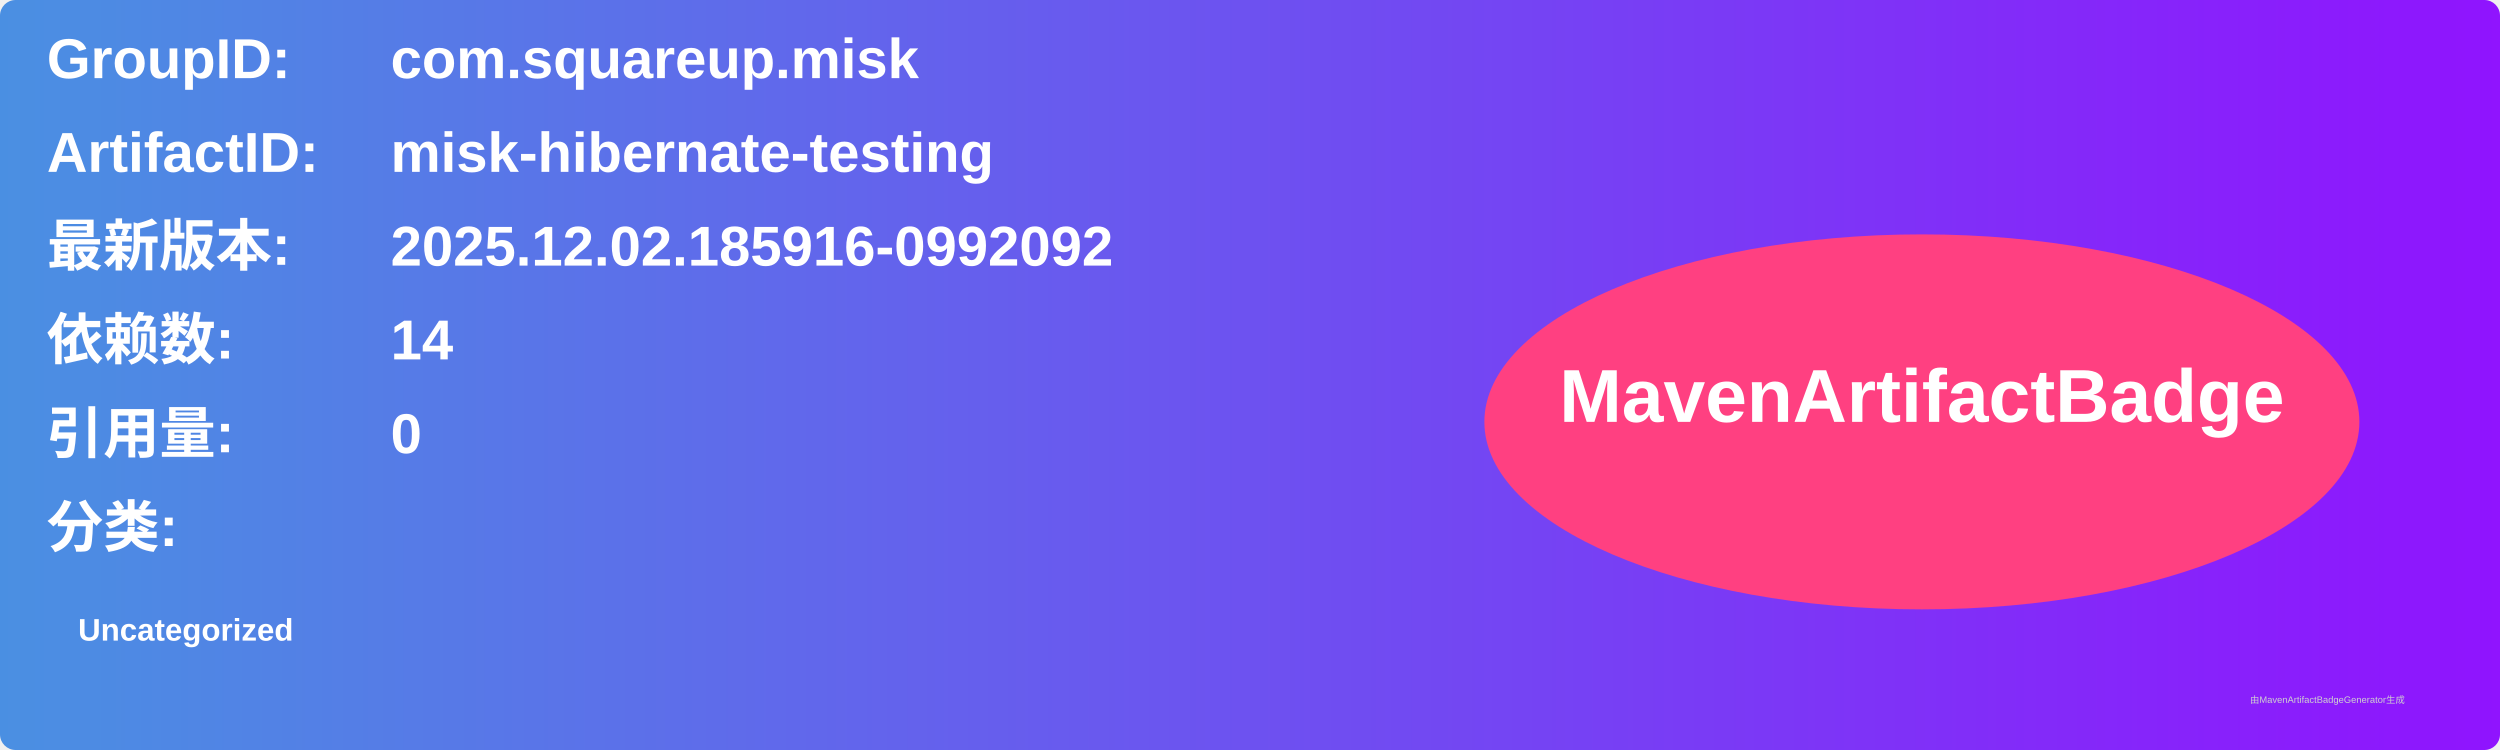
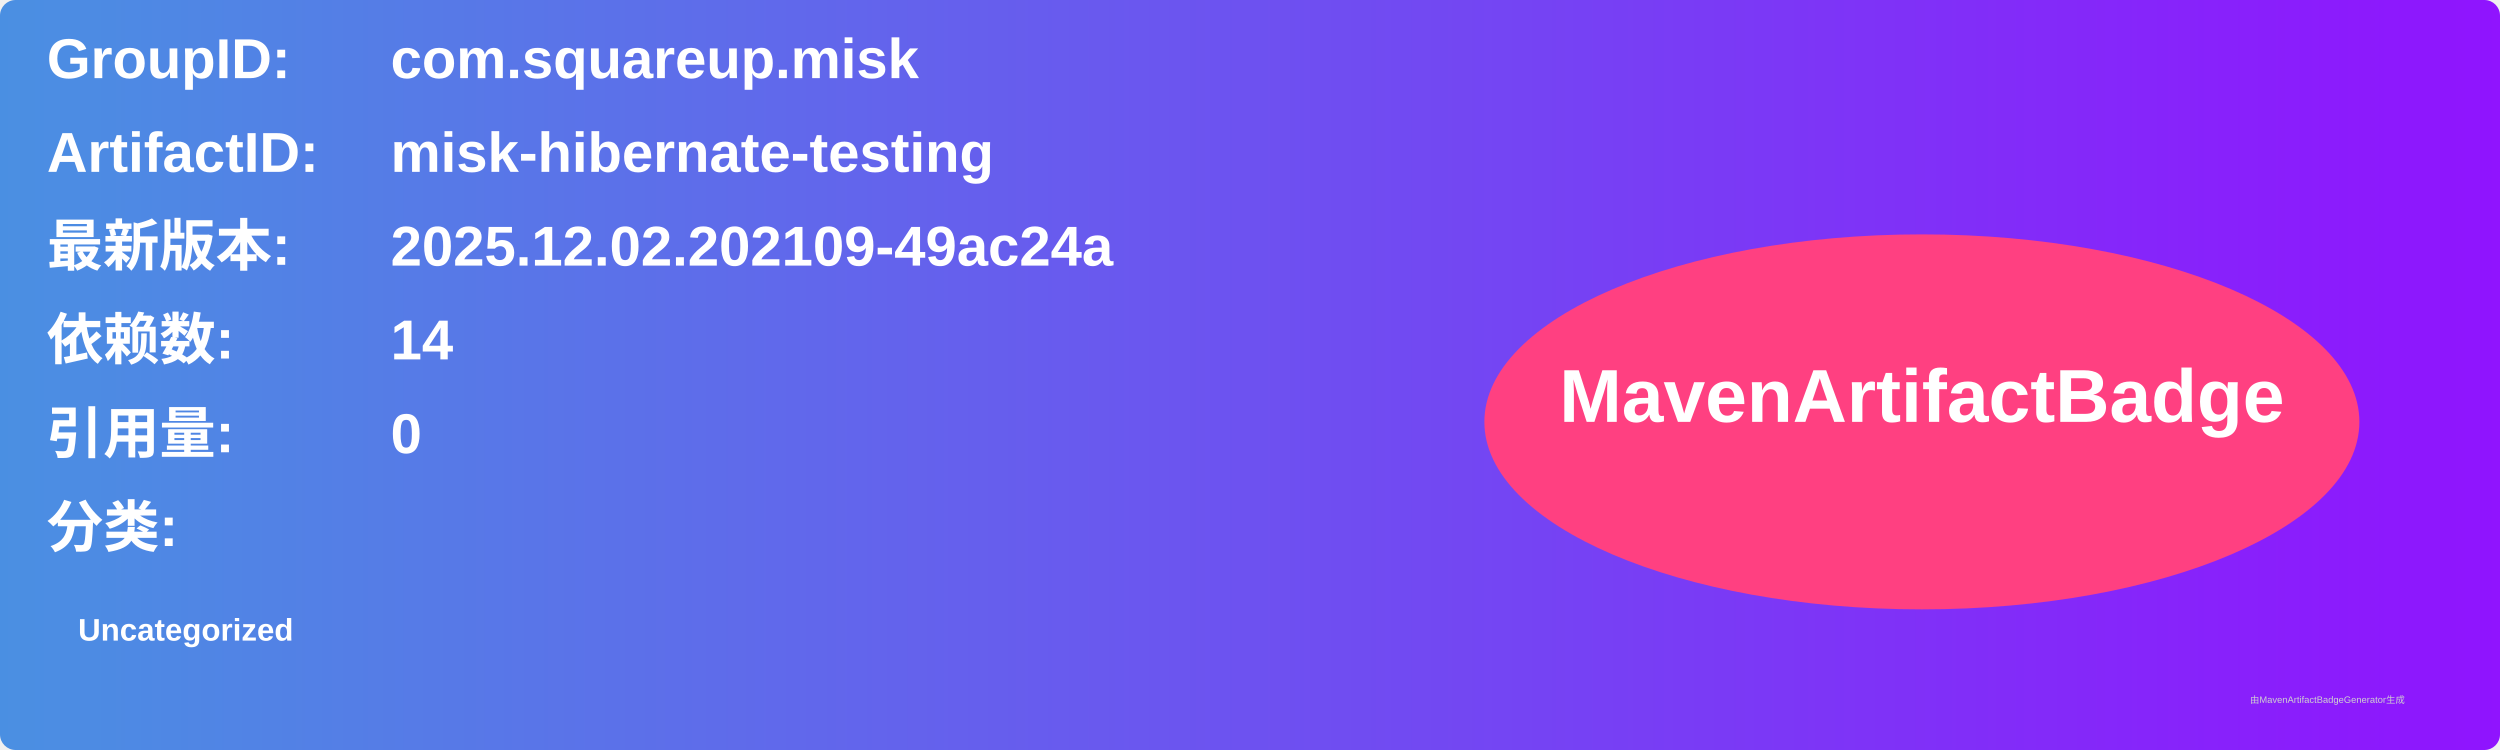
<svg xmlns="http://www.w3.org/2000/svg" width="800" height="240" viewBox="0 0 800 240">
  <linearGradient id="grad" x1="0%" y1="0%" x2="100%" y2="0%">
    <stop offset="0%" stop-color="#4a90e2" />
    <stop offset="100%" stop-color="#9013fe" />
  </linearGradient>
  <rect width="100%" height="100%" rx="5" ry="5" fill="url(#grad)" />
  <g transform="translate(15, 15)">
    <text x="0" y="10" font-family="Arial" font-size="18" fill="white" font-weight="bold" width="260">GroupID:</text>
    <text x="110" y="10" font-family="Arial" font-size="18" fill="white" font-weight="bold" width="460">com.squareup.misk</text>
    <text x="0" y="40" font-family="Arial" font-size="18" fill="white" font-weight="bold" width="260">ArtifactID:</text>
    <text x="110" y="40" font-family="Arial" font-size="18" fill="white" font-weight="bold" width="460">misk-hibernate-testing</text>
    <text x="0" y="70" font-family="Arial" font-size="18" fill="white" font-weight="bold">最新版本:</text>
    <text x="110" y="70" font-family="Arial" font-size="18" fill="white" font-weight="bold">
-       <tspan font-weight="bold">2025.12.02.185916-0992092</tspan>
+       <tspan font-weight="bold">2025.12.02.202109-49ac24a</tspan>
    </text>
    <text x="0" y="100" font-family="Arial" font-size="18" fill="white" font-weight="bold">依赖数: </text>
    <text x="110" y="100" font-family="Arial" font-size="18" fill="white">
      <tspan font-weight="bold">14</tspan>
    </text>
    <text x="0" y="130" font-family="Arial" font-size="18" fill="white" font-weight="bold">引用量: </text>
    <text x="110" y="130" font-family="Arial" font-size="18" fill="white">
      <tspan font-weight="bold">0</tspan>
    </text>
    <text x="0" y="160" font-family="Arial" font-size="18" fill="white" font-weight="bold">分类:</text>
    <text x="10" y="190" font-family="Arial" font-size="10" fill="white">
      <tspan font-weight="bold">Uncategorized</tspan>
    </text>
    <ellipse cx="600" cy="120" rx="140" ry="60" fill="#ff4081" />
    <text x="600" y="120" text-anchor="middle" font-family="Arial" font-size="24" fill="white" font-weight="bold">MavenArtifactBadge</text>
  </g>
  <text x="720" y="225" font-family="Arial" font-size="3" fill="#d0d0d0">由MavenArtifactBadgeGenerator生成</text>
</svg>
